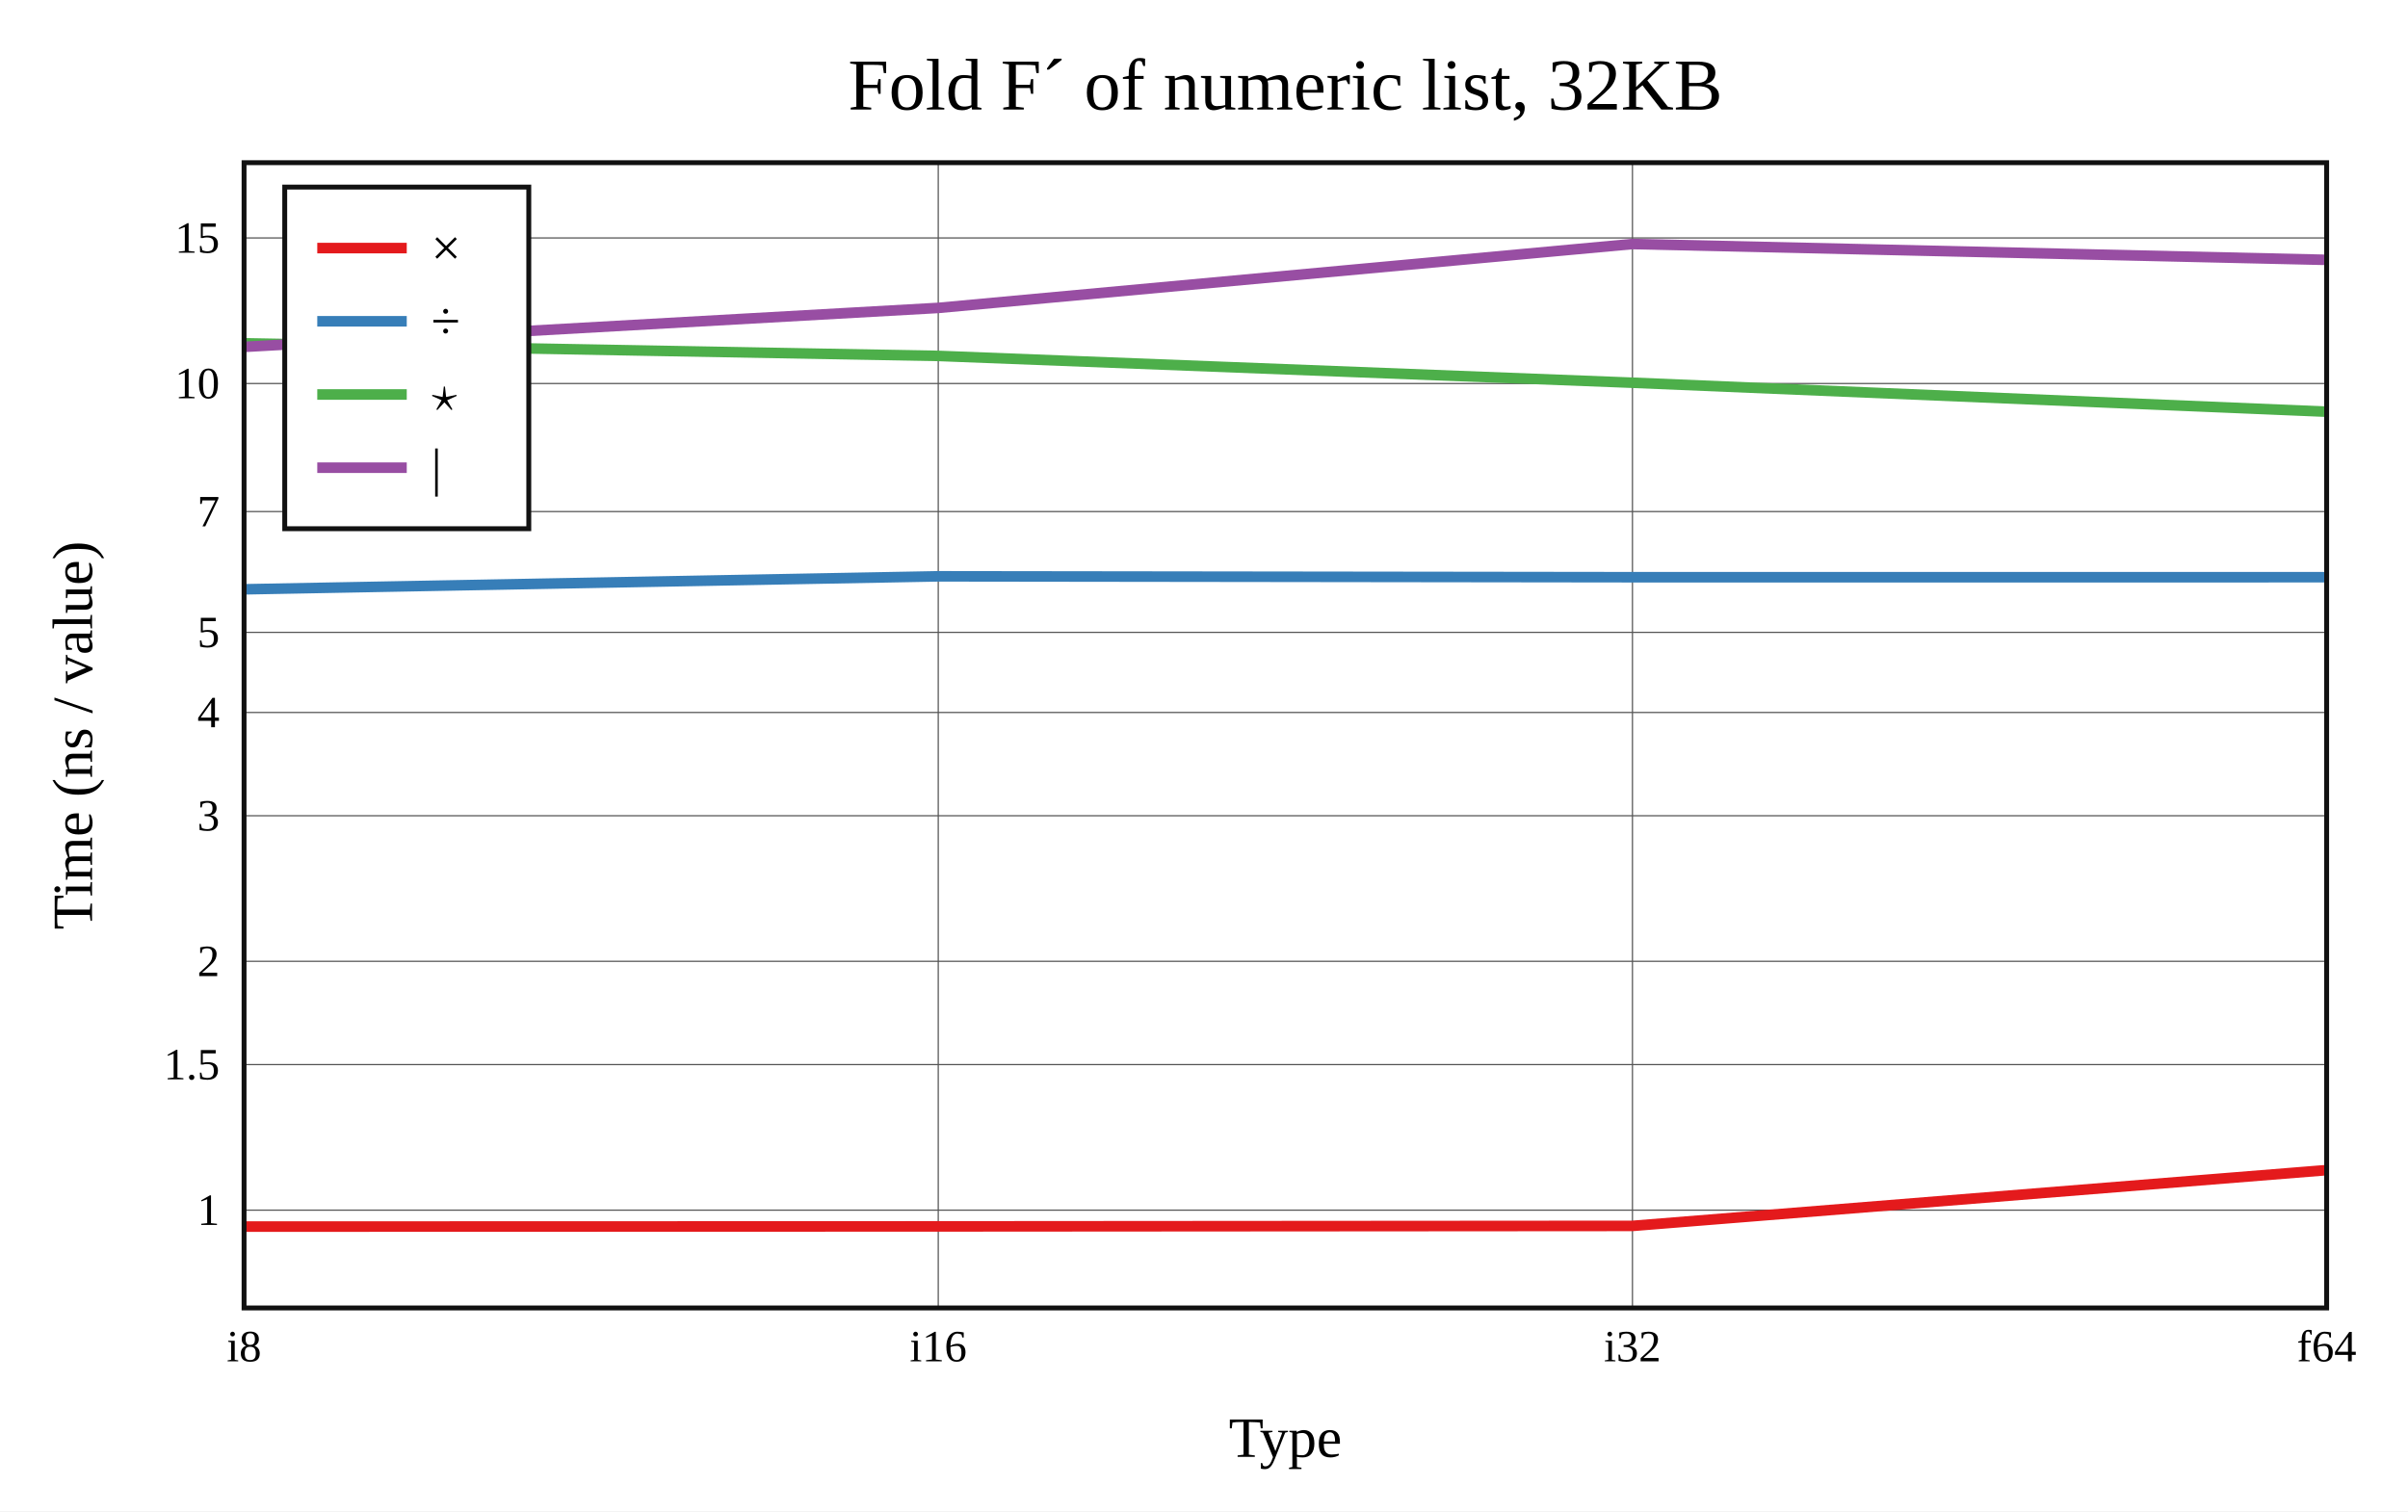
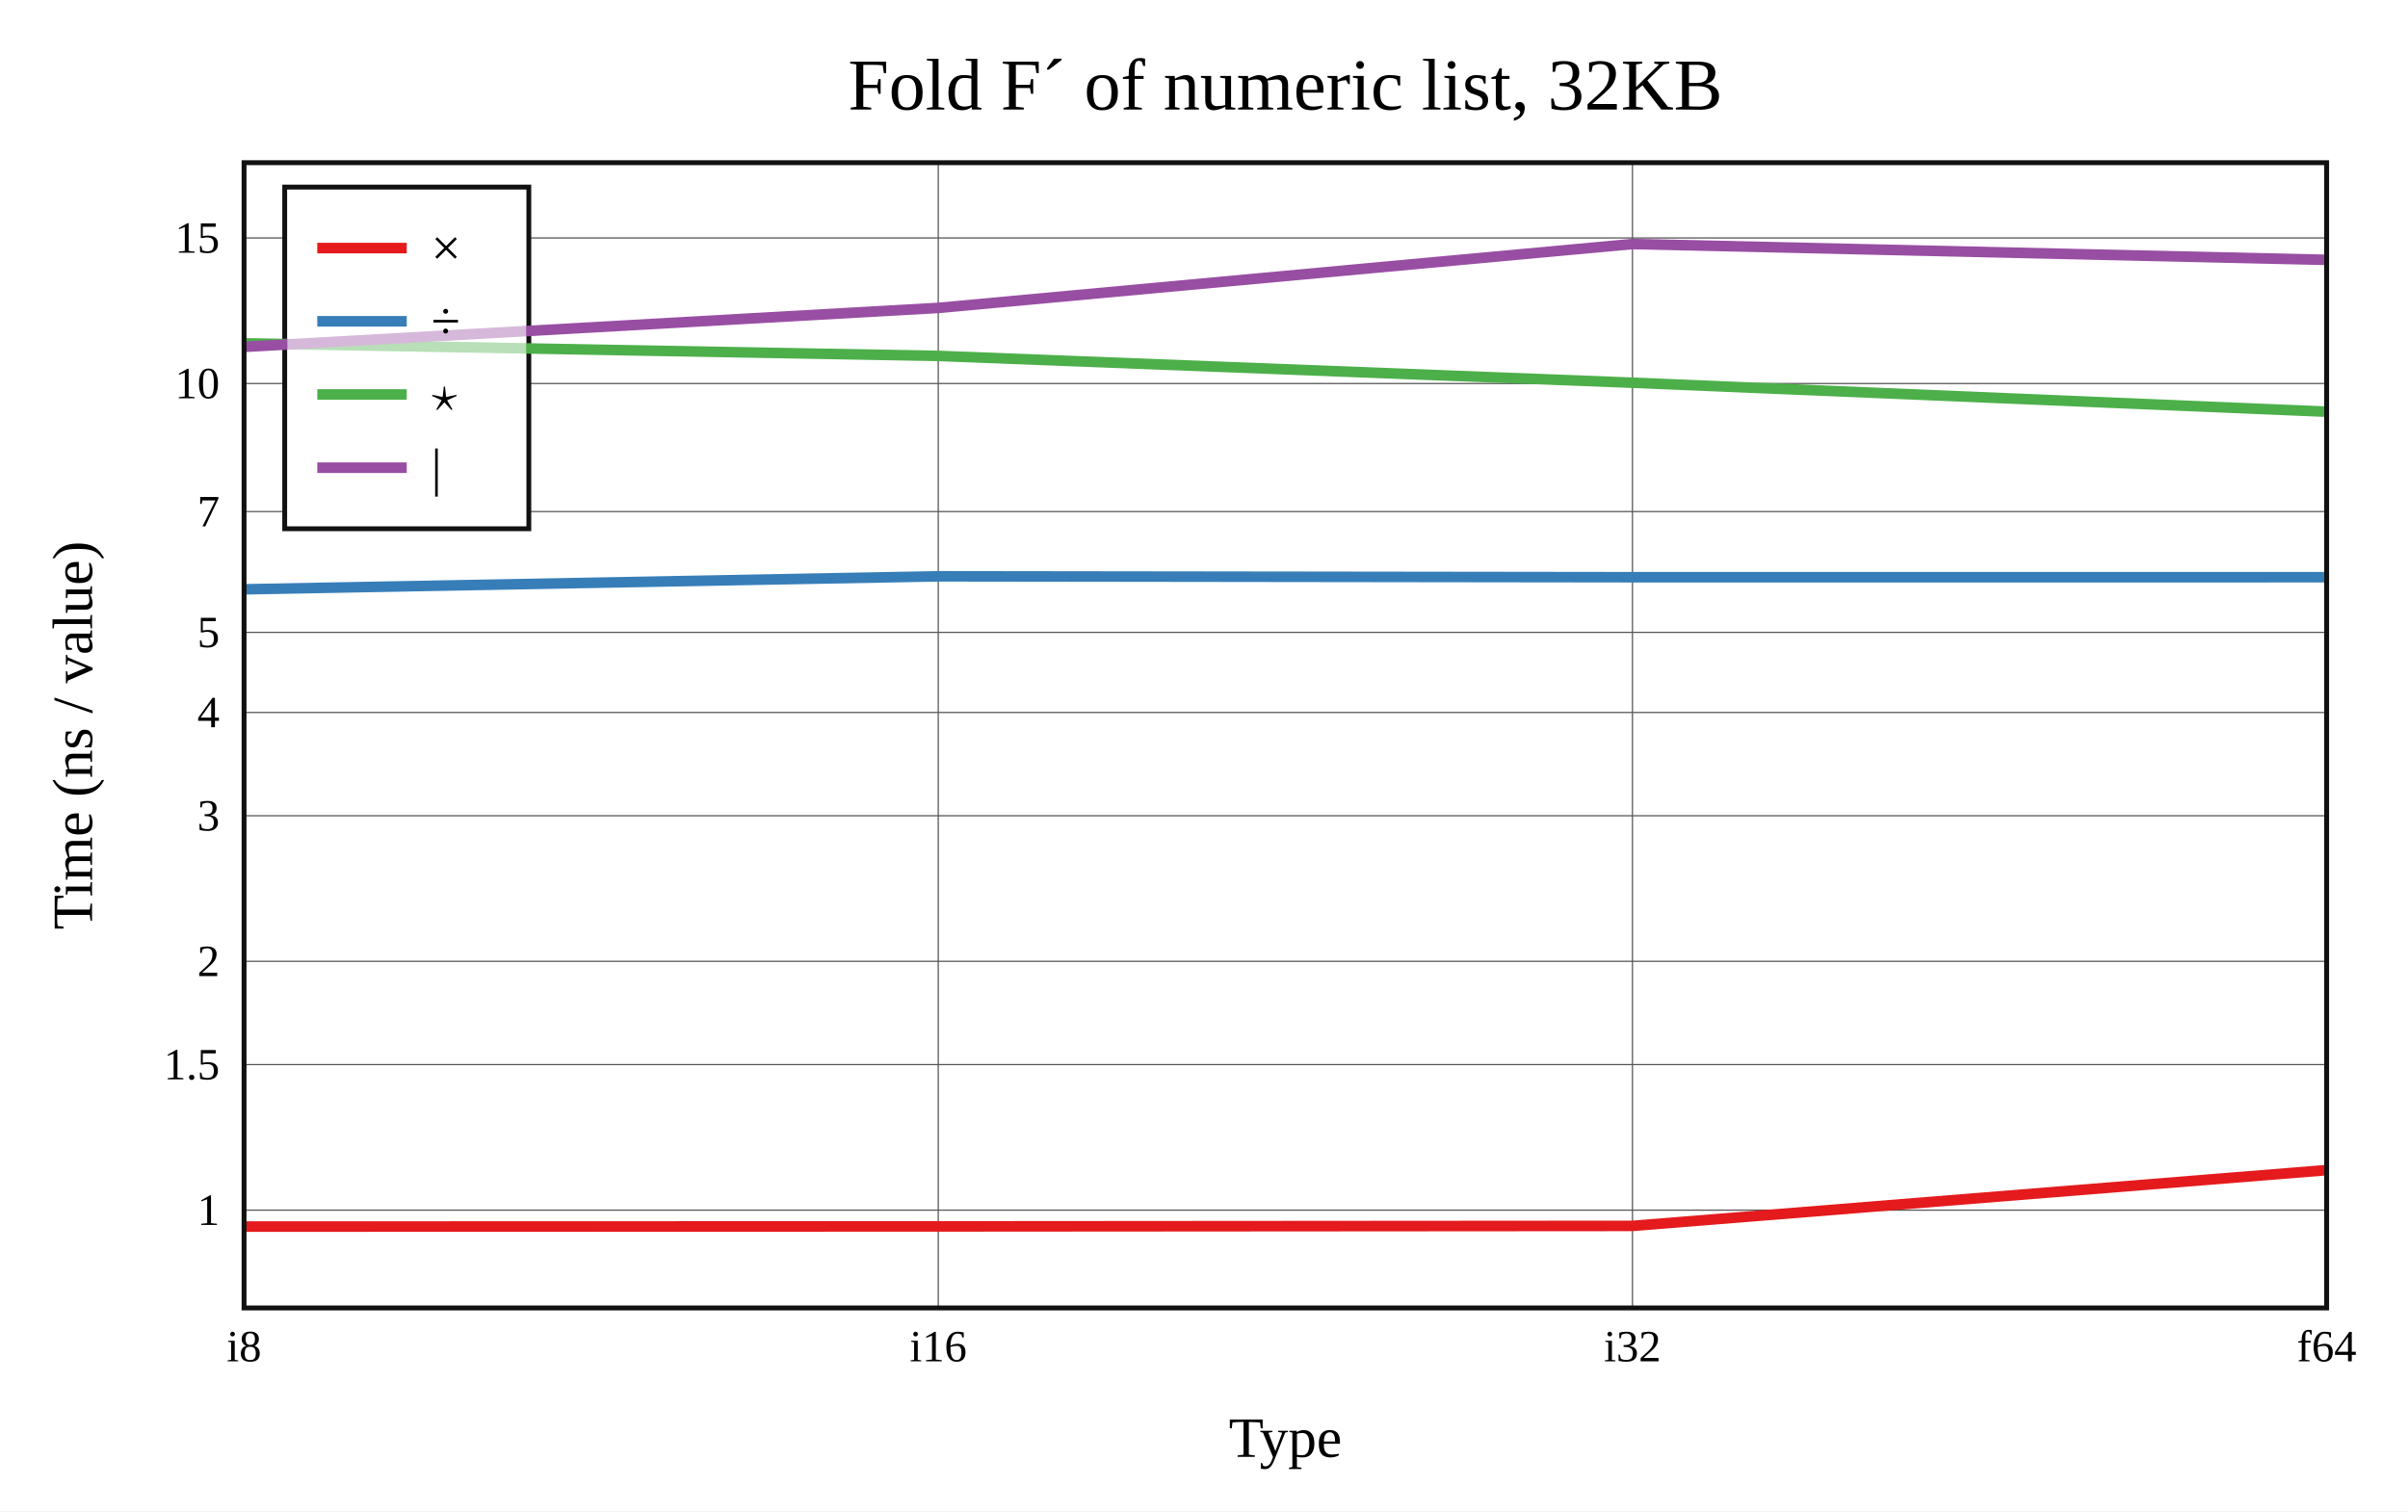
<svg xmlns="http://www.w3.org/2000/svg" viewBox="-60 -40 592 371.6" height="557.4" width="888">
  <g stroke-width="2.6" font-size="14px" text-anchor="middle">
    <defs>
      <clipPath id="clip">
        <rect x="0" y="0" width="512" height="281.6" />
      </clipPath>
    </defs>
    <rect fill="white" x="-60" y="-40" width="592" height="371.6" />
    <text dy="0.33em" font-size="18px" x="256" y="-19">Fold F´ of numeric list, 32KB</text>
    <text dy="0.33em" x="256" y="313.6">Type</text>
    <text dy="0.33em" transform="rotate(-90)" x="-140.8" y="-42">Time (ns / value)</text>
    <g stroke-width="0.3" stroke="#555">
      <path d="M170.667 0v281.6" />
      <path d="M341.333 0v281.6" />
      <path d="M0 257.555h512" />
      <path d="M0 221.764h512" />
      <path d="M0 196.369h512" />
      <path d="M0 160.578h512" />
      <path d="M0 135.184h512" />
      <path d="M0 115.486h512" />
      <path d="M0 85.785h512" />
      <path d="M0 54.3h512" />
      <path d="M0 18.509h512" />
    </g>
    <g font-size="11px">
      <text dy="0.33em" x="0" y="291.1">i8</text>
      <text dy="0.33em" x="170.667" y="291.1">i16</text>
      <text dy="0.33em" x="341.333" y="291.1">i32</text>
      <text dy="0.33em" x="512" y="291.1">f64</text>
      <g text-anchor="end">
        <text dy="0.33em" x="-6" y="257.555">1</text>
        <text dy="0.33em" x="-6" y="221.764">1.5</text>
        <text dy="0.33em" x="-6" y="196.369">2</text>
        <text dy="0.33em" x="-6" y="160.578">3</text>
        <text dy="0.33em" x="-6" y="135.184">4</text>
        <text dy="0.33em" x="-6" y="115.486">5</text>
        <text dy="0.33em" x="-6" y="85.785">7</text>
        <text dy="0.33em" x="-6" y="54.3">10</text>
        <text dy="0.33em" x="-6" y="18.509">15</text>
      </g>
    </g>
+     <rect stroke-width="1.2" stroke="#111" fill="white" transform="translate(10,6)" x="0" y="0" width="60" height="84" />
    <g clip-path="url(#clip)" fill="none" stroke-linecap="round" stroke-linejoin="round">
      <path stroke="#e41a1c" d="M0 261.6L170.667 261.552L341.333 261.429L512 247.714" />
      <path stroke="#377eb8" d="M0 104.901L170.667 101.71L341.333 101.928L512 101.925" />
      <path stroke="#4daf4a" d="M0 44.411L170.667 47.514L341.333 54.107L512 61.228" />
      <path stroke="#984ea3" d="M0 45.293L170.667 35.71L341.333 20L512 23.894" />
    </g>
    <rect stroke-width="1.2" stroke="#111" fill="none" x="0" y="0" width="512" height="281.6" />
    <g transform="translate(10,6)" text-anchor="start" font-size="13px">
-       <rect stroke-width="1.2" stroke="#111" fill="white" x="0" y="0" width="60" height="84" />
+       <rect fill="white" opacity="0.6" x="0.65" y="0.65" width="58.7" height="82.7" />
      <path stroke="#e41a1c" d="M8 15h22" />
      <path stroke="#377eb8" d="M8 33h22" />
      <path stroke="#4daf4a" d="M8 51h22" />
      <path stroke="#984ea3" d="M8 69h22" />
      <text dy="0.33em" x="36" y="15">×</text>
      <text dy="0.33em" x="36" y="33">÷</text>
      <text dy="0.33em" x="36" y="51">⋆</text>
      <text dy="0.33em" x="36" y="69">|</text>
    </g>
  </g>
</svg>
